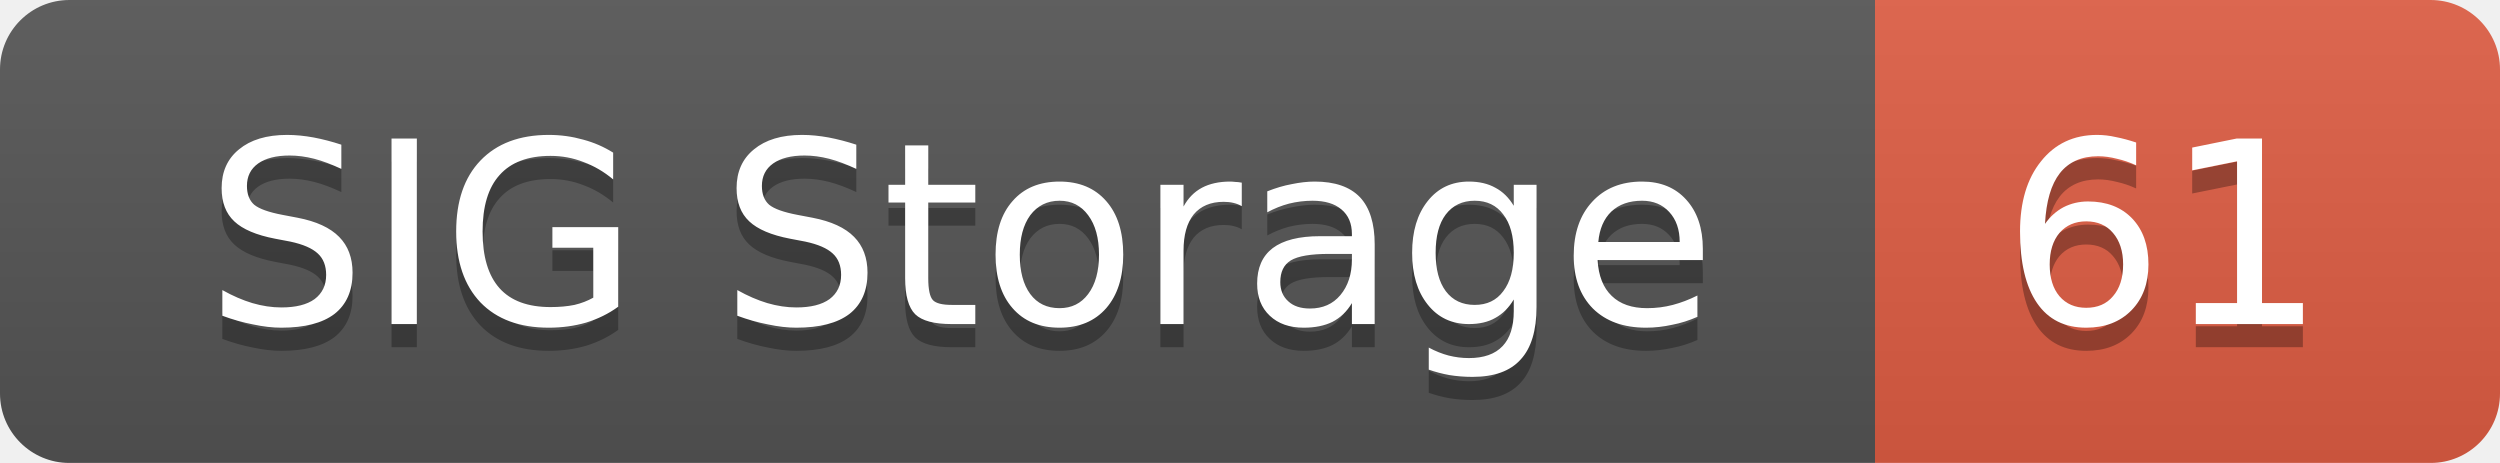
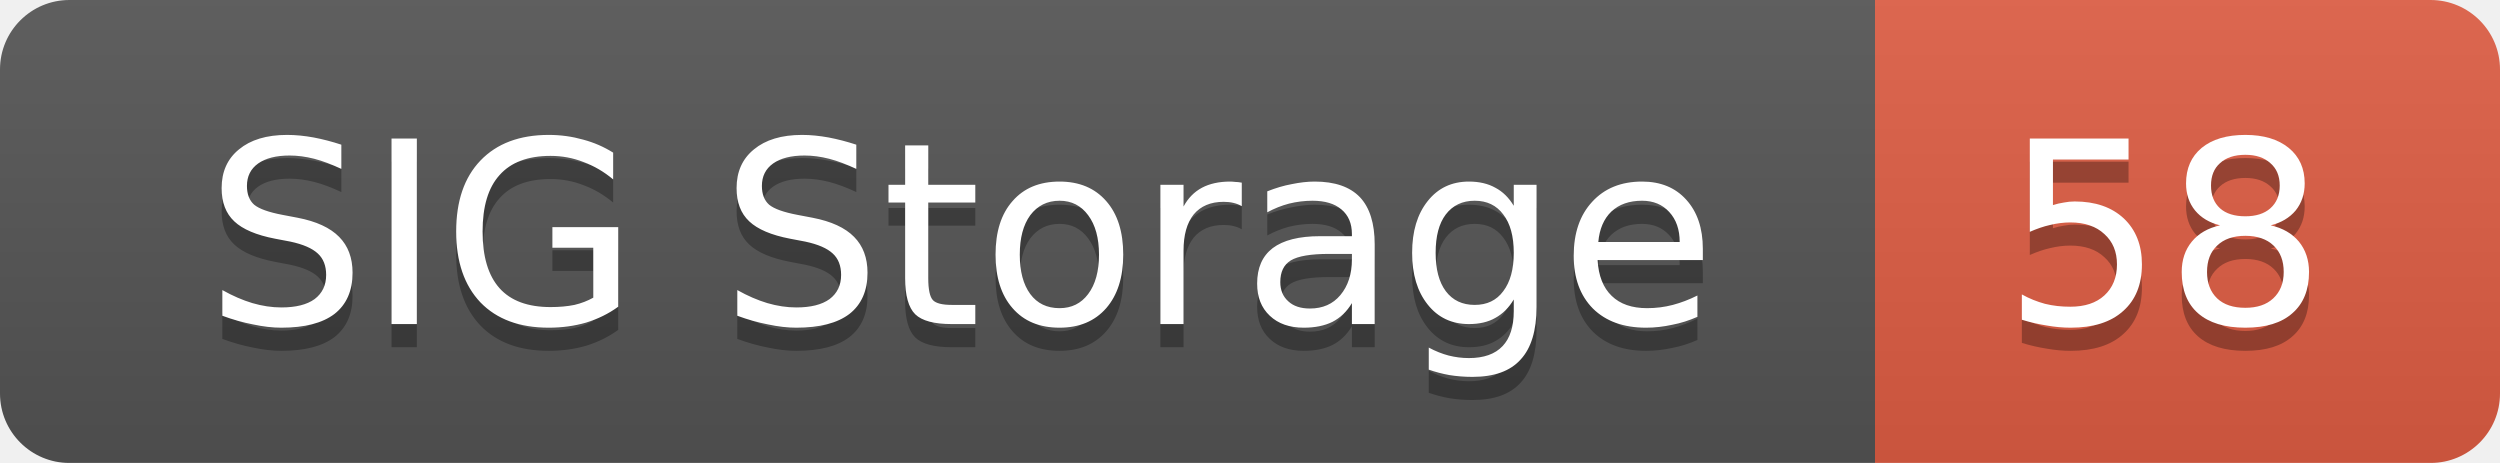
<svg xmlns="http://www.w3.org/2000/svg" width="108" height="20">
  <linearGradient id="smooth" x2="0" y2="100%">
    <stop offset="0" stop-color="#bbb" stop-opacity=".1" />
    <stop offset="1" stop-opacity=".1" />
  </linearGradient>
  <mask id="round">
    <rect width="108" height="20" rx="3" fill="#fff" />
  </mask>
  <g mask="url(#round)">
    <rect width="81" height="20" fill="#555" />
    <rect x="81" width="27" height="20" fill="#e05d44" />
    <rect width="108" height="20" fill="url(#smooth)" />
  </g>
  <g fill="#fff" text-anchor="middle" font-family="DejaVu Sans,Verdana,Geneva,sans-serif" font-size="11">
    <text x="41.5" y="15" fill="#010101" fill-opacity=".3">SIG Storage</text>
    <text x="41.5" y="14">SIG Storage</text>
-     <text x="93.5" y="15" fill="#010101" fill-opacity=".3">61</text>
-     <text x="93.5" y="14">61</text>
+     <text x="93.5" y="15" fill="#010101" fill-opacity=".3">58</text>
+     <text x="93.5" y="14">58</text>
  </g>
</svg>
